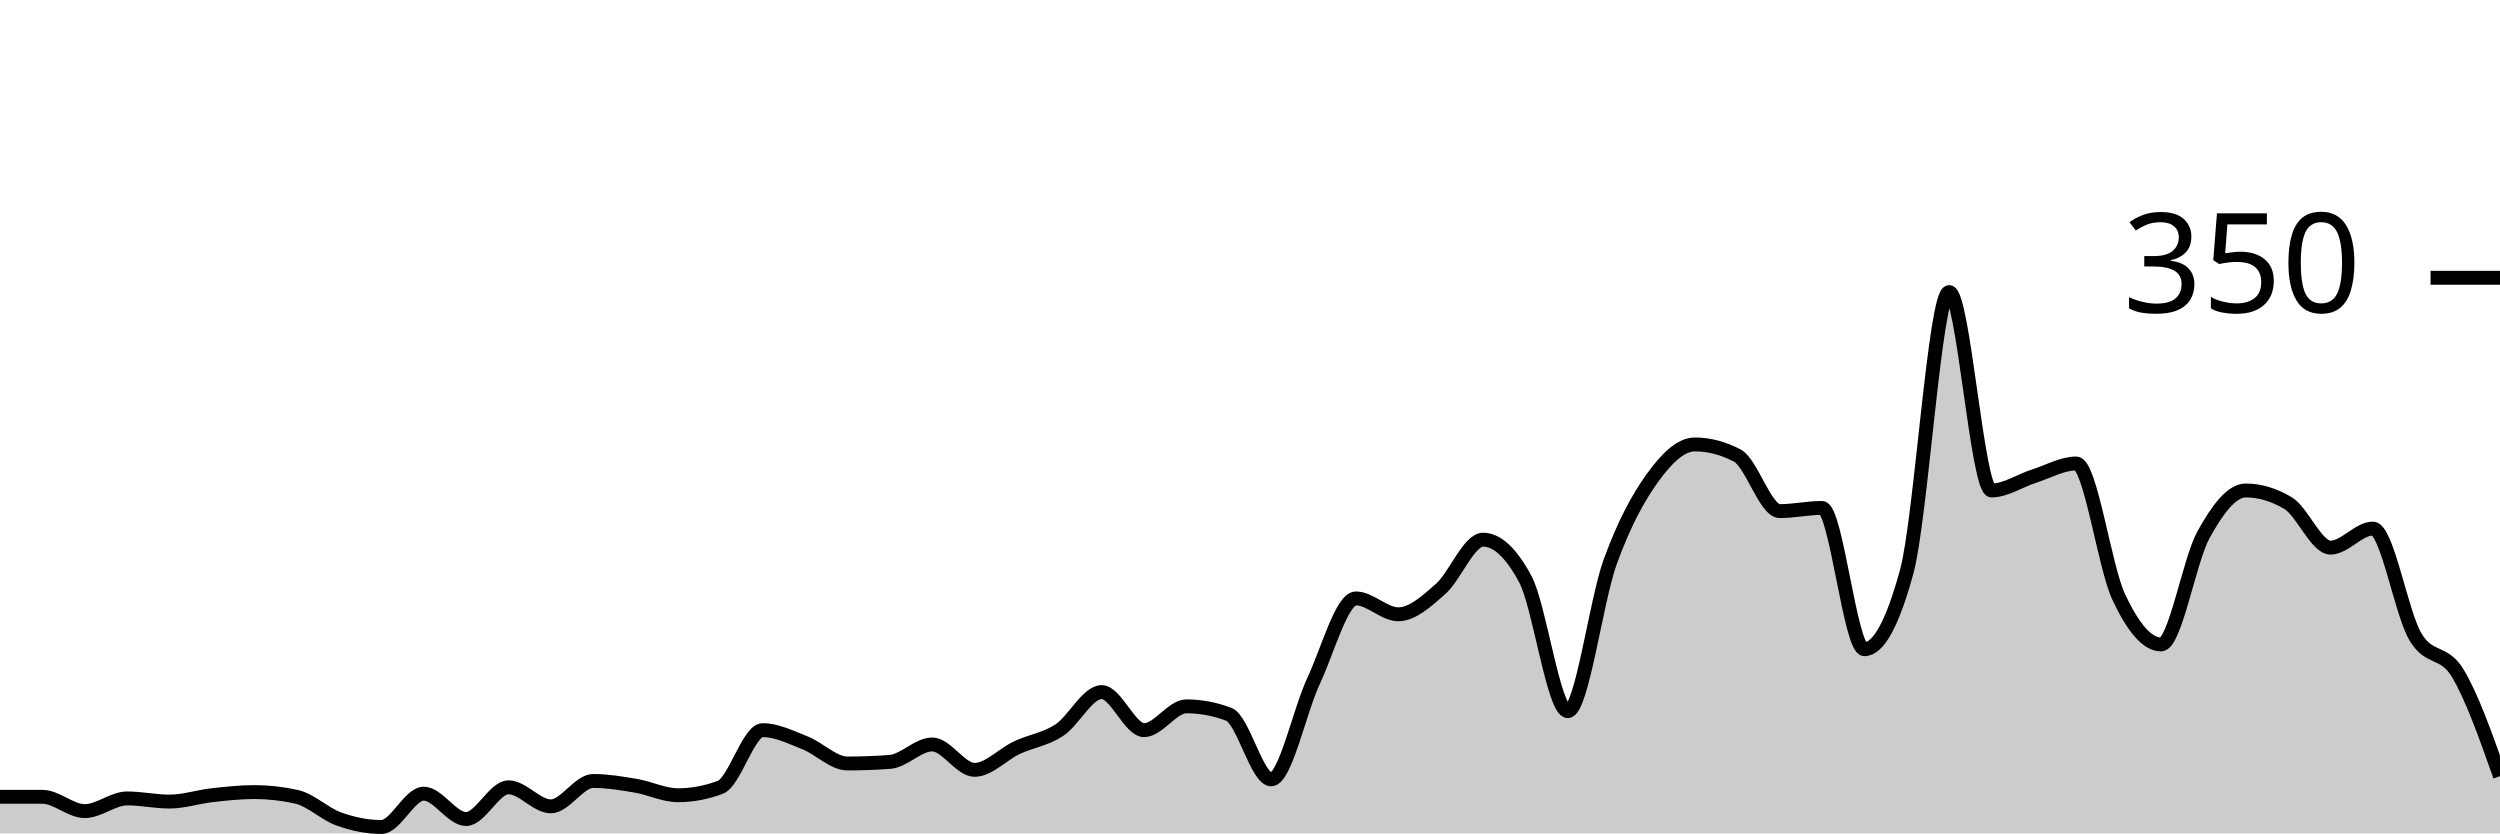
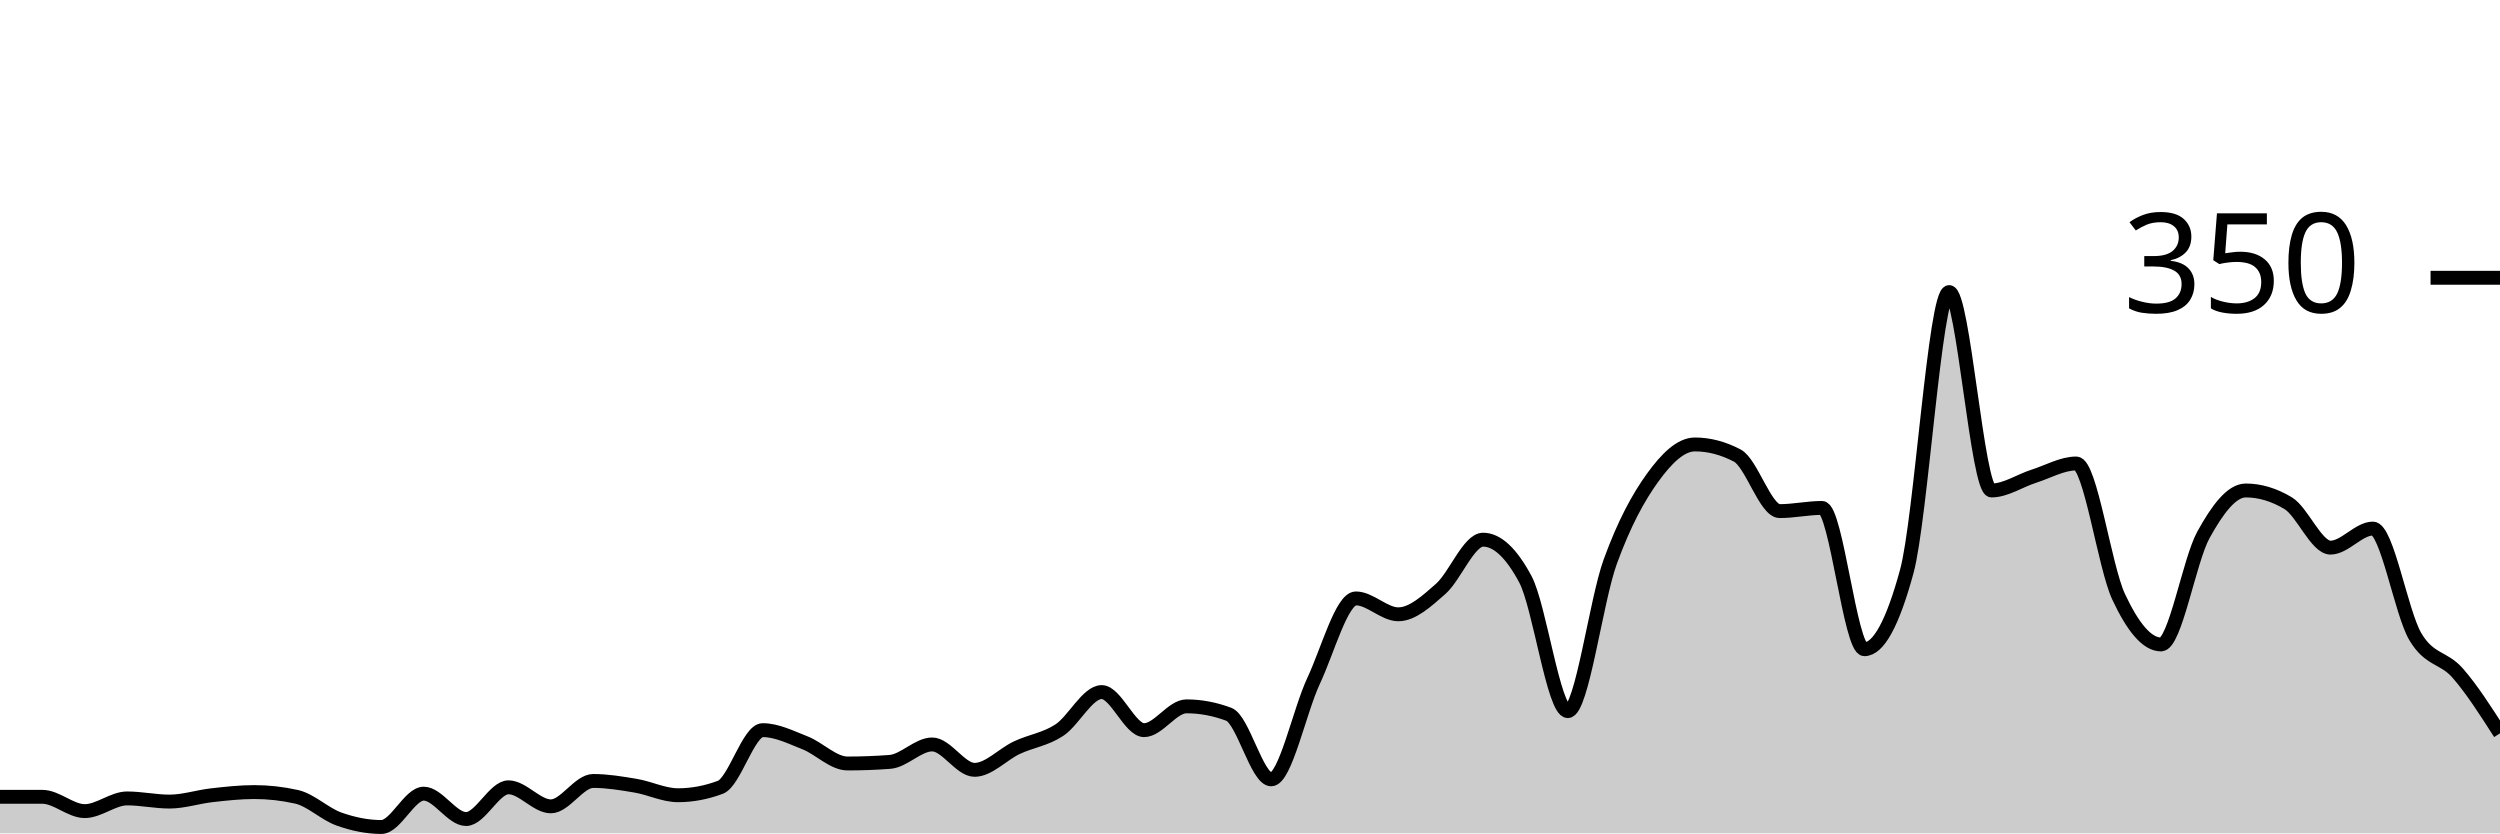
<svg xmlns="http://www.w3.org/2000/svg" viewBox="0 0 180 60">
  <g transform="translate(0,20)">
-     <path class="area" fill="rgba(0, 0, 0, 0.2)" d="M0,37.371C1.017,37.371,2.034,37.371,3.051,37.371C4.068,37.371,5.085,38.4,6.102,38.4C7.119,38.4,8.136,37.486,9.153,37.486C10.169,37.486,11.186,37.714,12.203,37.714C13.22,37.714,14.237,37.371,15.254,37.257C16.271,37.143,17.288,37.029,18.305,37.029C19.322,37.029,20.339,37.143,21.356,37.371C22.373,37.6,23.39,38.61,24.407,38.971C25.424,39.333,26.441,39.543,27.458,39.543C28.475,39.543,29.492,37.143,30.508,37.143C31.525,37.143,32.542,38.971,33.559,38.971C34.576,38.971,35.593,36.686,36.61,36.686C37.627,36.686,38.644,38.057,39.661,38.057C40.678,38.057,41.695,36.229,42.712,36.229C43.729,36.229,44.746,36.4,45.763,36.571C46.78,36.743,47.797,37.257,48.814,37.257C49.831,37.257,50.847,37.067,51.864,36.686C52.881,36.305,53.898,32.571,54.915,32.571C55.932,32.571,56.949,33.086,57.966,33.486C58.983,33.886,60,34.971,61.017,34.971C62.034,34.971,63.051,34.933,64.068,34.857C65.085,34.781,66.102,33.6,67.119,33.6C68.136,33.6,69.153,35.429,70.169,35.429C71.186,35.429,72.203,34.305,73.22,33.829C74.237,33.352,75.254,33.238,76.271,32.571C77.288,31.905,78.305,29.829,79.322,29.829C80.339,29.829,81.356,32.571,82.373,32.571C83.39,32.571,84.407,30.857,85.424,30.857C86.441,30.857,87.458,31.048,88.475,31.429C89.492,31.81,90.508,36.114,91.525,36.114C92.542,36.114,93.559,31.2,94.576,29.029C95.593,26.857,96.61,23.086,97.627,23.086C98.644,23.086,99.661,24.229,100.678,24.229C101.695,24.229,102.712,23.295,103.729,22.4C104.746,21.505,105.763,18.857,106.78,18.857C107.797,18.857,108.814,19.81,109.831,21.714C110.847,23.619,111.864,31.2,112.881,31.2C113.898,31.2,114.915,23.257,115.932,20.457C116.949,17.657,117.966,15.81,118.983,14.4C120,12.99,121.017,12,122.034,12C123.051,12,124.068,12.267,125.085,12.8C126.102,13.333,127.119,16.8,128.136,16.8C129.153,16.8,130.169,16.571,131.186,16.571C132.203,16.571,133.22,26.743,134.237,26.743C135.254,26.743,136.271,24.876,137.288,21.143C138.305,17.41,139.322,1.029,140.339,1.029C141.356,1.029,142.373,15.314,143.39,15.314C144.407,15.314,145.424,14.61,146.441,14.286C147.458,13.962,148.475,13.371,149.492,13.371C150.508,13.371,151.525,20.8,152.542,22.971C153.559,25.143,154.576,26.4,155.593,26.4C156.61,26.4,157.627,20.362,158.644,18.514C159.661,16.667,160.678,15.314,161.695,15.314C162.712,15.314,163.729,15.619,164.746,16.229C165.763,16.838,166.78,19.429,167.797,19.429C168.814,19.429,169.831,18.057,170.847,18.057C171.864,18.057,172.881,24.095,173.898,25.829C174.915,27.562,175.932,26.781,176.949,28.457C177.966,30.133,178.983,33.01,180,35.886L180,40C178.983,40,177.966,40,176.949,40C175.932,40,174.915,40,173.898,40C172.881,40,171.864,40,170.847,40C169.831,40,168.814,40,167.797,40C166.78,40,165.763,40,164.746,40C163.729,40,162.712,40,161.695,40C160.678,40,159.661,40,158.644,40C157.627,40,156.61,40,155.593,40C154.576,40,153.559,40,152.542,40C151.525,40,150.508,40,149.492,40C148.475,40,147.458,40,146.441,40C145.424,40,144.407,40,143.39,40C142.373,40,141.356,40,140.339,40C139.322,40,138.305,40,137.288,40C136.271,40,135.254,40,134.237,40C133.22,40,132.203,40,131.186,40C130.169,40,129.153,40,128.136,40C127.119,40,126.102,40,125.085,40C124.068,40,123.051,40,122.034,40C121.017,40,120,40,118.983,40C117.966,40,116.949,40,115.932,40C114.915,40,113.898,40,112.881,40C111.864,40,110.847,40,109.831,40C108.814,40,107.797,40,106.78,40C105.763,40,104.746,40,103.729,40C102.712,40,101.695,40,100.678,40C99.661,40,98.644,40,97.627,40C96.61,40,95.593,40,94.576,40C93.559,40,92.542,40,91.525,40C90.508,40,89.492,40,88.475,40C87.458,40,86.441,40,85.424,40C84.407,40,83.39,40,82.373,40C81.356,40,80.339,40,79.322,40C78.305,40,77.288,40,76.271,40C75.254,40,74.237,40,73.22,40C72.203,40,71.186,40,70.169,40C69.153,40,68.136,40,67.119,40C66.102,40,65.085,40,64.068,40C63.051,40,62.034,40,61.017,40C60,40,58.983,40,57.966,40C56.949,40,55.932,40,54.915,40C53.898,40,52.881,40,51.864,40C50.847,40,49.831,40,48.814,40C47.797,40,46.78,40,45.763,40C44.746,40,43.729,40,42.712,40C41.695,40,40.678,40,39.661,40C38.644,40,37.627,40,36.61,40C35.593,40,34.576,40,33.559,40C32.542,40,31.525,40,30.508,40C29.492,40,28.475,40,27.458,40C26.441,40,25.424,40,24.407,40C23.39,40,22.373,40,21.356,40C20.339,40,19.322,40,18.305,40C17.288,40,16.271,40,15.254,40C14.237,40,13.22,40,12.203,40C11.186,40,10.169,40,9.153,40C8.136,40,7.119,40,6.102,40C5.085,40,4.068,40,3.051,40C2.034,40,1.017,40,0,40Z" />
-     <path class="line" stroke="black" fill="none" d="M0,37.371C1.017,37.371,2.034,37.371,3.051,37.371C4.068,37.371,5.085,38.4,6.102,38.4C7.119,38.4,8.136,37.486,9.153,37.486C10.169,37.486,11.186,37.714,12.203,37.714C13.22,37.714,14.237,37.371,15.254,37.257C16.271,37.143,17.288,37.029,18.305,37.029C19.322,37.029,20.339,37.143,21.356,37.371C22.373,37.6,23.39,38.61,24.407,38.971C25.424,39.333,26.441,39.543,27.458,39.543C28.475,39.543,29.492,37.143,30.508,37.143C31.525,37.143,32.542,38.971,33.559,38.971C34.576,38.971,35.593,36.686,36.61,36.686C37.627,36.686,38.644,38.057,39.661,38.057C40.678,38.057,41.695,36.229,42.712,36.229C43.729,36.229,44.746,36.4,45.763,36.571C46.78,36.743,47.797,37.257,48.814,37.257C49.831,37.257,50.847,37.067,51.864,36.686C52.881,36.305,53.898,32.571,54.915,32.571C55.932,32.571,56.949,33.086,57.966,33.486C58.983,33.886,60,34.971,61.017,34.971C62.034,34.971,63.051,34.933,64.068,34.857C65.085,34.781,66.102,33.6,67.119,33.6C68.136,33.6,69.153,35.429,70.169,35.429C71.186,35.429,72.203,34.305,73.22,33.829C74.237,33.352,75.254,33.238,76.271,32.571C77.288,31.905,78.305,29.829,79.322,29.829C80.339,29.829,81.356,32.571,82.373,32.571C83.39,32.571,84.407,30.857,85.424,30.857C86.441,30.857,87.458,31.048,88.475,31.429C89.492,31.81,90.508,36.114,91.525,36.114C92.542,36.114,93.559,31.2,94.576,29.029C95.593,26.857,96.61,23.086,97.627,23.086C98.644,23.086,99.661,24.229,100.678,24.229C101.695,24.229,102.712,23.295,103.729,22.4C104.746,21.505,105.763,18.857,106.78,18.857C107.797,18.857,108.814,19.81,109.831,21.714C110.847,23.619,111.864,31.2,112.881,31.2C113.898,31.2,114.915,23.257,115.932,20.457C116.949,17.657,117.966,15.81,118.983,14.4C120,12.99,121.017,12,122.034,12C123.051,12,124.068,12.267,125.085,12.8C126.102,13.333,127.119,16.8,128.136,16.8C129.153,16.8,130.169,16.571,131.186,16.571C132.203,16.571,133.22,26.743,134.237,26.743C135.254,26.743,136.271,24.876,137.288,21.143C138.305,17.41,139.322,1.029,140.339,1.029C141.356,1.029,142.373,15.314,143.39,15.314C144.407,15.314,145.424,14.61,146.441,14.286C147.458,13.962,148.475,13.371,149.492,13.371C150.508,13.371,151.525,20.8,152.542,22.971C153.559,25.143,154.576,26.4,155.593,26.4C156.61,26.4,157.627,20.362,158.644,18.514C159.661,16.667,160.678,15.314,161.695,15.314C162.712,15.314,163.729,15.619,164.746,16.229C165.763,16.838,166.78,19.429,167.797,19.429C168.814,19.429,169.831,18.057,170.847,18.057C171.864,18.057,172.881,24.095,173.898,25.829C174.915,27.562,175.932,26.781,176.949,28.457C177.966,30.133,178.983,33.01,180,35.886" />
+     <path class="area" fill="rgba(0, 0, 0, 0.2)" d="M0,37.371C1.017,37.371,2.034,37.371,3.051,37.371C4.068,37.371,5.085,38.4,6.102,38.4C7.119,38.4,8.136,37.486,9.153,37.486C10.169,37.486,11.186,37.714,12.203,37.714C13.22,37.714,14.237,37.371,15.254,37.257C16.271,37.143,17.288,37.029,18.305,37.029C19.322,37.029,20.339,37.143,21.356,37.371C22.373,37.6,23.39,38.61,24.407,38.971C25.424,39.333,26.441,39.543,27.458,39.543C28.475,39.543,29.492,37.143,30.508,37.143C31.525,37.143,32.542,38.971,33.559,38.971C34.576,38.971,35.593,36.686,36.61,36.686C37.627,36.686,38.644,38.057,39.661,38.057C40.678,38.057,41.695,36.229,42.712,36.229C43.729,36.229,44.746,36.4,45.763,36.571C46.78,36.743,47.797,37.257,48.814,37.257C49.831,37.257,50.847,37.067,51.864,36.686C52.881,36.305,53.898,32.571,54.915,32.571C55.932,32.571,56.949,33.086,57.966,33.486C58.983,33.886,60,34.971,61.017,34.971C62.034,34.971,63.051,34.933,64.068,34.857C65.085,34.781,66.102,33.6,67.119,33.6C68.136,33.6,69.153,35.429,70.169,35.429C71.186,35.429,72.203,34.305,73.22,33.829C74.237,33.352,75.254,33.238,76.271,32.571C77.288,31.905,78.305,29.829,79.322,29.829C80.339,29.829,81.356,32.571,82.373,32.571C83.39,32.571,84.407,30.857,85.424,30.857C86.441,30.857,87.458,31.048,88.475,31.429C89.492,31.81,90.508,36.114,91.525,36.114C92.542,36.114,93.559,31.2,94.576,29.029C95.593,26.857,96.61,23.086,97.627,23.086C98.644,23.086,99.661,24.229,100.678,24.229C101.695,24.229,102.712,23.295,103.729,22.4C104.746,21.505,105.763,18.857,106.78,18.857C107.797,18.857,108.814,19.81,109.831,21.714C110.847,23.619,111.864,31.2,112.881,31.2C113.898,31.2,114.915,23.257,115.932,20.457C116.949,17.657,117.966,15.81,118.983,14.4C120,12.99,121.017,12,122.034,12C123.051,12,124.068,12.267,125.085,12.8C126.102,13.333,127.119,16.8,128.136,16.8C129.153,16.8,130.169,16.571,131.186,16.571C132.203,16.571,133.22,26.743,134.237,26.743C135.254,26.743,136.271,24.876,137.288,21.143C138.305,17.41,139.322,1.029,140.339,1.029C141.356,1.029,142.373,15.314,143.39,15.314C144.407,15.314,145.424,14.61,146.441,14.286C147.458,13.962,148.475,13.371,149.492,13.371C150.508,13.371,151.525,20.8,152.542,22.971C153.559,25.143,154.576,26.4,155.593,26.4C156.61,26.4,157.627,20.362,158.644,18.514C159.661,16.667,160.678,15.314,161.695,15.314C162.712,15.314,163.729,15.619,164.746,16.229C165.763,16.838,166.78,19.429,167.797,19.429C168.814,19.429,169.831,18.057,170.847,18.057C171.864,18.057,172.881,24.095,173.898,25.829C174.915,27.562,175.932,27.295,176.949,28.457C177.966,29.619,178.983,31.21,180,32.8L180,40C178.983,40,177.966,40,176.949,40C175.932,40,174.915,40,173.898,40C172.881,40,171.864,40,170.847,40C169.831,40,168.814,40,167.797,40C166.78,40,165.763,40,164.746,40C163.729,40,162.712,40,161.695,40C160.678,40,159.661,40,158.644,40C157.627,40,156.61,40,155.593,40C154.576,40,153.559,40,152.542,40C151.525,40,150.508,40,149.492,40C148.475,40,147.458,40,146.441,40C145.424,40,144.407,40,143.39,40C142.373,40,141.356,40,140.339,40C139.322,40,138.305,40,137.288,40C136.271,40,135.254,40,134.237,40C133.22,40,132.203,40,131.186,40C130.169,40,129.153,40,128.136,40C127.119,40,126.102,40,125.085,40C124.068,40,123.051,40,122.034,40C121.017,40,120,40,118.983,40C117.966,40,116.949,40,115.932,40C114.915,40,113.898,40,112.881,40C111.864,40,110.847,40,109.831,40C108.814,40,107.797,40,106.78,40C105.763,40,104.746,40,103.729,40C102.712,40,101.695,40,100.678,40C99.661,40,98.644,40,97.627,40C96.61,40,95.593,40,94.576,40C93.559,40,92.542,40,91.525,40C90.508,40,89.492,40,88.475,40C87.458,40,86.441,40,85.424,40C84.407,40,83.39,40,82.373,40C81.356,40,80.339,40,79.322,40C78.305,40,77.288,40,76.271,40C75.254,40,74.237,40,73.22,40C72.203,40,71.186,40,70.169,40C69.153,40,68.136,40,67.119,40C66.102,40,65.085,40,64.068,40C63.051,40,62.034,40,61.017,40C60,40,58.983,40,57.966,40C56.949,40,55.932,40,54.915,40C53.898,40,52.881,40,51.864,40C50.847,40,49.831,40,48.814,40C47.797,40,46.78,40,45.763,40C44.746,40,43.729,40,42.712,40C41.695,40,40.678,40,39.661,40C38.644,40,37.627,40,36.61,40C35.593,40,34.576,40,33.559,40C32.542,40,31.525,40,30.508,40C29.492,40,28.475,40,27.458,40C26.441,40,25.424,40,24.407,40C23.39,40,22.373,40,21.356,40C20.339,40,19.322,40,18.305,40C17.288,40,16.271,40,15.254,40C14.237,40,13.22,40,12.203,40C11.186,40,10.169,40,9.153,40C8.136,40,7.119,40,6.102,40C5.085,40,4.068,40,3.051,40C2.034,40,1.017,40,0,40Z" />
+     <path class="line" stroke="black" fill="none" d="M0,37.371C1.017,37.371,2.034,37.371,3.051,37.371C4.068,37.371,5.085,38.4,6.102,38.4C7.119,38.4,8.136,37.486,9.153,37.486C10.169,37.486,11.186,37.714,12.203,37.714C13.22,37.714,14.237,37.371,15.254,37.257C16.271,37.143,17.288,37.029,18.305,37.029C19.322,37.029,20.339,37.143,21.356,37.371C22.373,37.6,23.39,38.61,24.407,38.971C25.424,39.333,26.441,39.543,27.458,39.543C28.475,39.543,29.492,37.143,30.508,37.143C31.525,37.143,32.542,38.971,33.559,38.971C34.576,38.971,35.593,36.686,36.61,36.686C37.627,36.686,38.644,38.057,39.661,38.057C40.678,38.057,41.695,36.229,42.712,36.229C43.729,36.229,44.746,36.4,45.763,36.571C46.78,36.743,47.797,37.257,48.814,37.257C49.831,37.257,50.847,37.067,51.864,36.686C52.881,36.305,53.898,32.571,54.915,32.571C55.932,32.571,56.949,33.086,57.966,33.486C58.983,33.886,60,34.971,61.017,34.971C62.034,34.971,63.051,34.933,64.068,34.857C65.085,34.781,66.102,33.6,67.119,33.6C68.136,33.6,69.153,35.429,70.169,35.429C71.186,35.429,72.203,34.305,73.22,33.829C74.237,33.352,75.254,33.238,76.271,32.571C77.288,31.905,78.305,29.829,79.322,29.829C80.339,29.829,81.356,32.571,82.373,32.571C83.39,32.571,84.407,30.857,85.424,30.857C86.441,30.857,87.458,31.048,88.475,31.429C89.492,31.81,90.508,36.114,91.525,36.114C92.542,36.114,93.559,31.2,94.576,29.029C95.593,26.857,96.61,23.086,97.627,23.086C98.644,23.086,99.661,24.229,100.678,24.229C101.695,24.229,102.712,23.295,103.729,22.4C104.746,21.505,105.763,18.857,106.78,18.857C107.797,18.857,108.814,19.81,109.831,21.714C110.847,23.619,111.864,31.2,112.881,31.2C113.898,31.2,114.915,23.257,115.932,20.457C116.949,17.657,117.966,15.81,118.983,14.4C120,12.99,121.017,12,122.034,12C123.051,12,124.068,12.267,125.085,12.8C126.102,13.333,127.119,16.8,128.136,16.8C129.153,16.8,130.169,16.571,131.186,16.571C132.203,16.571,133.22,26.743,134.237,26.743C135.254,26.743,136.271,24.876,137.288,21.143C138.305,17.41,139.322,1.029,140.339,1.029C141.356,1.029,142.373,15.314,143.39,15.314C144.407,15.314,145.424,14.61,146.441,14.286C147.458,13.962,148.475,13.371,149.492,13.371C150.508,13.371,151.525,20.8,152.542,22.971C153.559,25.143,154.576,26.4,155.593,26.4C156.61,26.4,157.627,20.362,158.644,18.514C159.661,16.667,160.678,15.314,161.695,15.314C162.712,15.314,163.729,15.619,164.746,16.229C165.763,16.838,166.78,19.429,167.797,19.429C168.814,19.429,169.831,18.057,170.847,18.057C171.864,18.057,172.881,24.095,173.898,25.829C174.915,27.562,175.932,27.295,176.949,28.457C177.966,29.619,178.983,31.21,180,32.8" />
    <path class="axis-ceiling" stroke-width="1" stroke="black" fill="none" d="M175,0L180,0" />
    <text class="axis-ceiling-label" font-family="sans-serif" text-anchor="end" font-size="10px" x="170" y="2.5">350</text>
  </g>
</svg>
